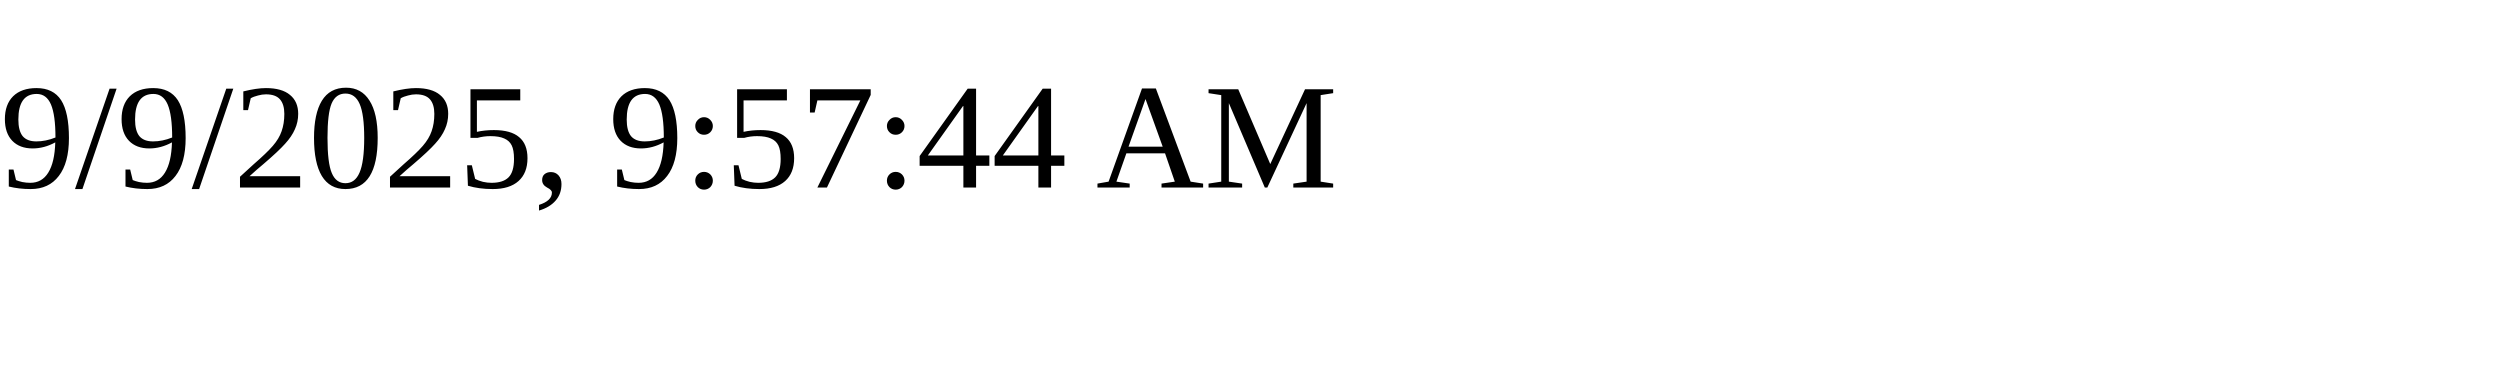
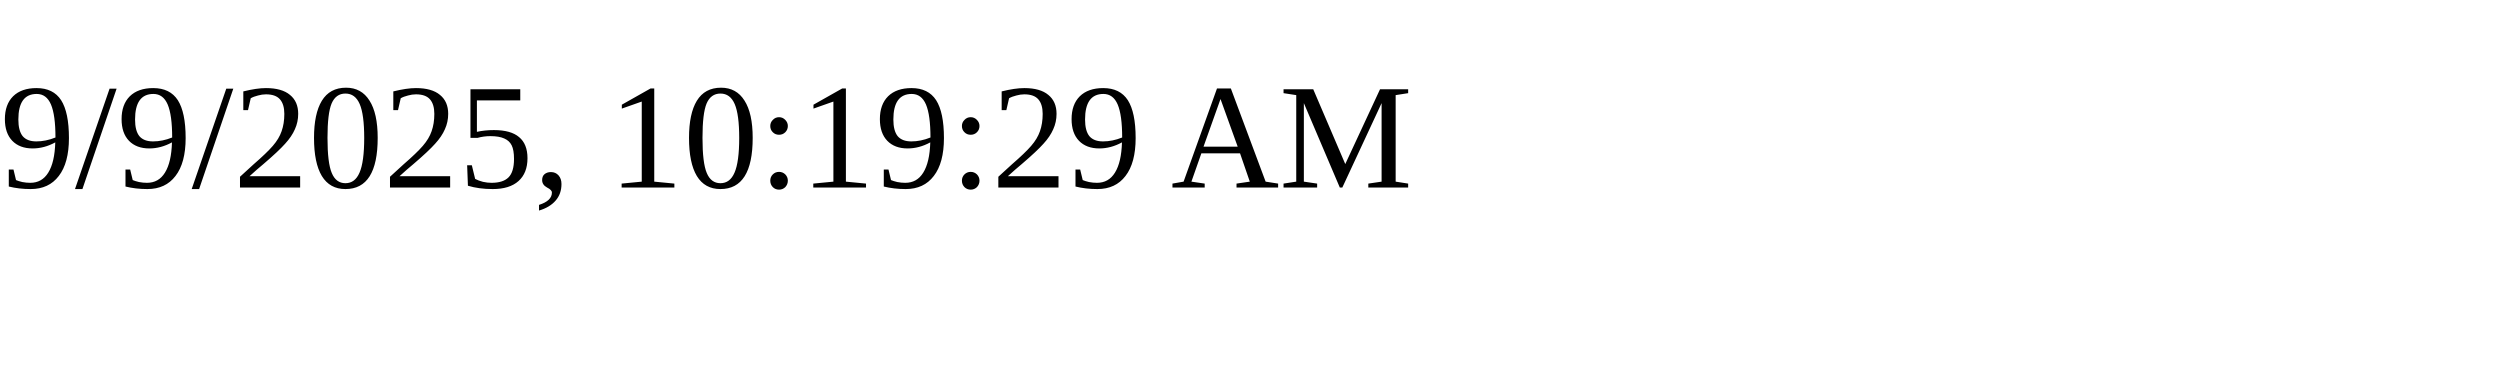
<svg xmlns="http://www.w3.org/2000/svg" height="30" width="200">
-   <text x="0" y="15">9/9/2025, 9:57:44 AM</text>
+   <text x="0" y="15">9/9/2025, 10:19:29 AM</text>
</svg>
